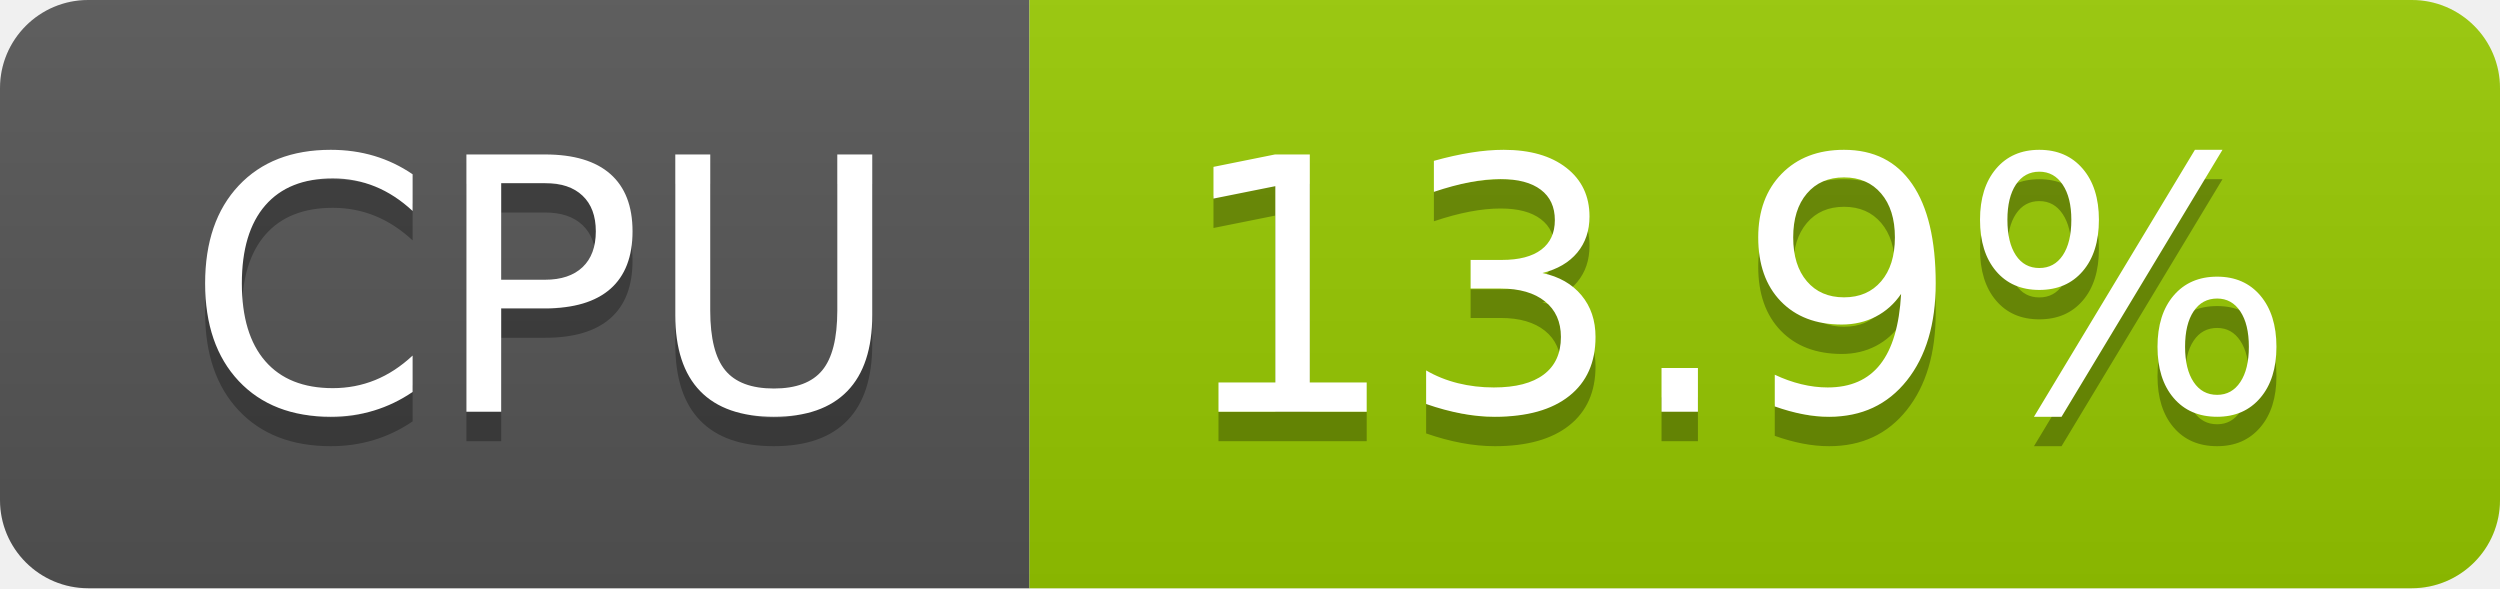
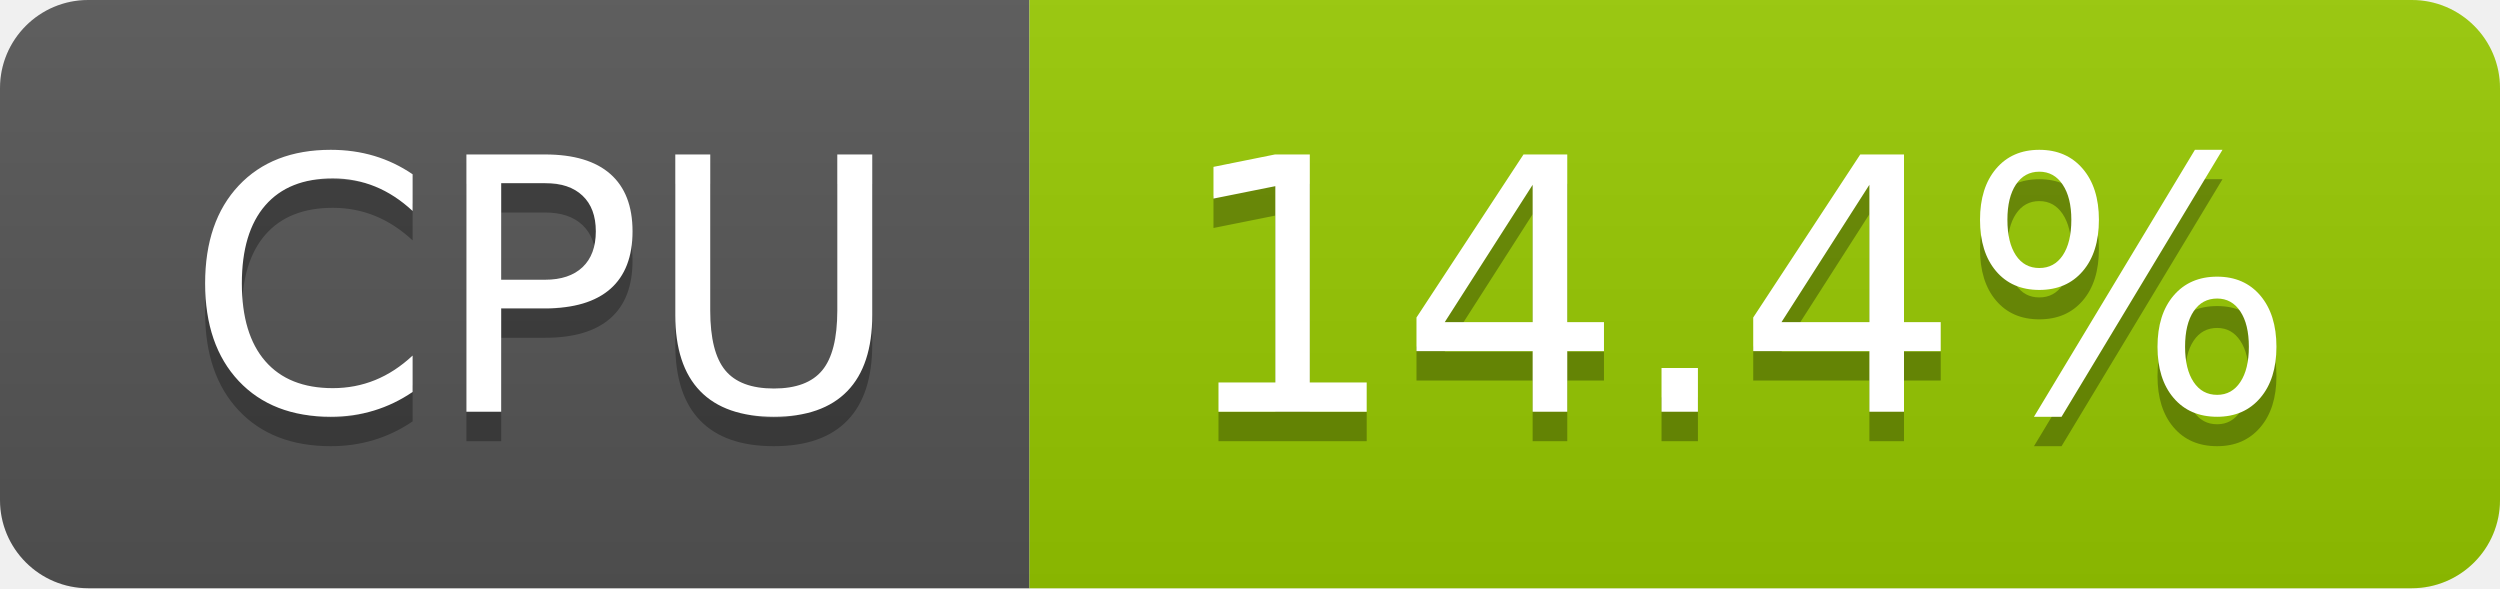
- <svg xmlns="http://www.w3.org/2000/svg" width="85" height="20" role="img" aria-label="CPU: 13.9%">
+ <svg xmlns="http://www.w3.org/2000/svg" width="85" height="20" role="img" aria-label="CPU: 14.4%">
  <linearGradient id="s" x2="0" y2="100%">
    <stop offset="0" stop-color="#bbb" stop-opacity=".1" />
    <stop offset="1" stop-opacity=".1" />
  </linearGradient>
  <clipPath id="r">
    <rect width="85" height="20" rx="3" fill="#fff" />
  </clipPath>
  <g clip-path="url(#r)">
    <rect width="35" height="20" fill="#555" />
    <rect x="35" width="50" height="20" fill="#97ca00" />
    <rect width="85" height="20" fill="url(#s)" />
  </g>
  <g fill="#fff" text-anchor="middle" font-family="Verdana,Geneva,DejaVu Sans,sans-serif" text-rendering="geometricPrecision" font-size="120">
    <text aria-hidden="true" x="185" y="150" fill="#010101" fill-opacity=".3" transform="scale(.1)" textLength="247">CPU</text>
    <text x="185" y="140" transform="scale(.1)" fill="#fff" textLength="247">CPU</text>
-     <text aria-hidden="true" x="590" y="150" fill="#010101" fill-opacity=".3" transform="scale(.1)" textLength="390">13.9%</text>
-     <text x="590" y="140" transform="scale(.1)" fill="#fff" textLength="390">13.9%</text>
+     <text aria-hidden="true" x="590" y="150" fill="#010101" fill-opacity=".3" transform="scale(.1)" textLength="390">14.4%</text>
+     <text x="590" y="140" transform="scale(.1)" fill="#fff" textLength="390">14.4%</text>
  </g>
</svg>
